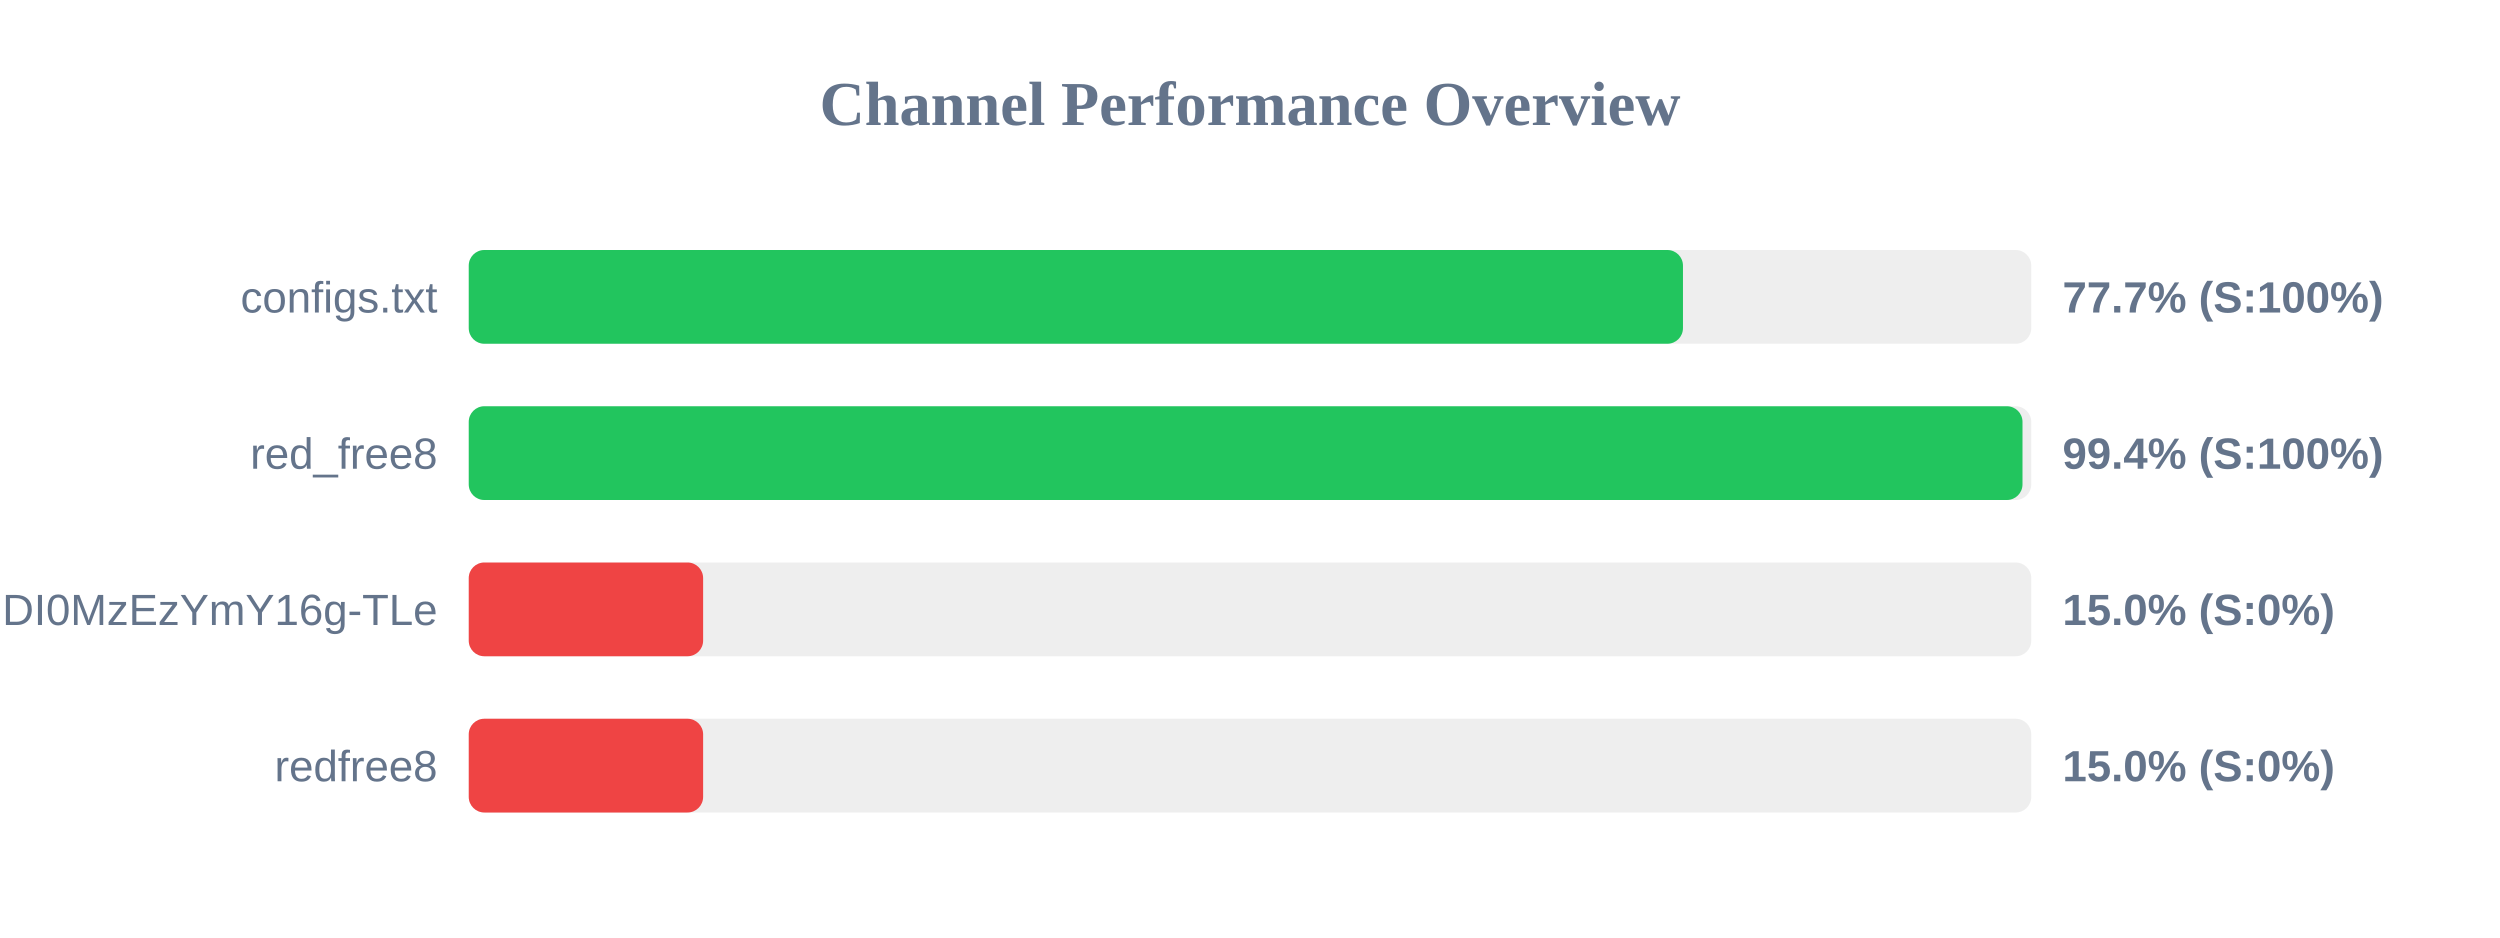
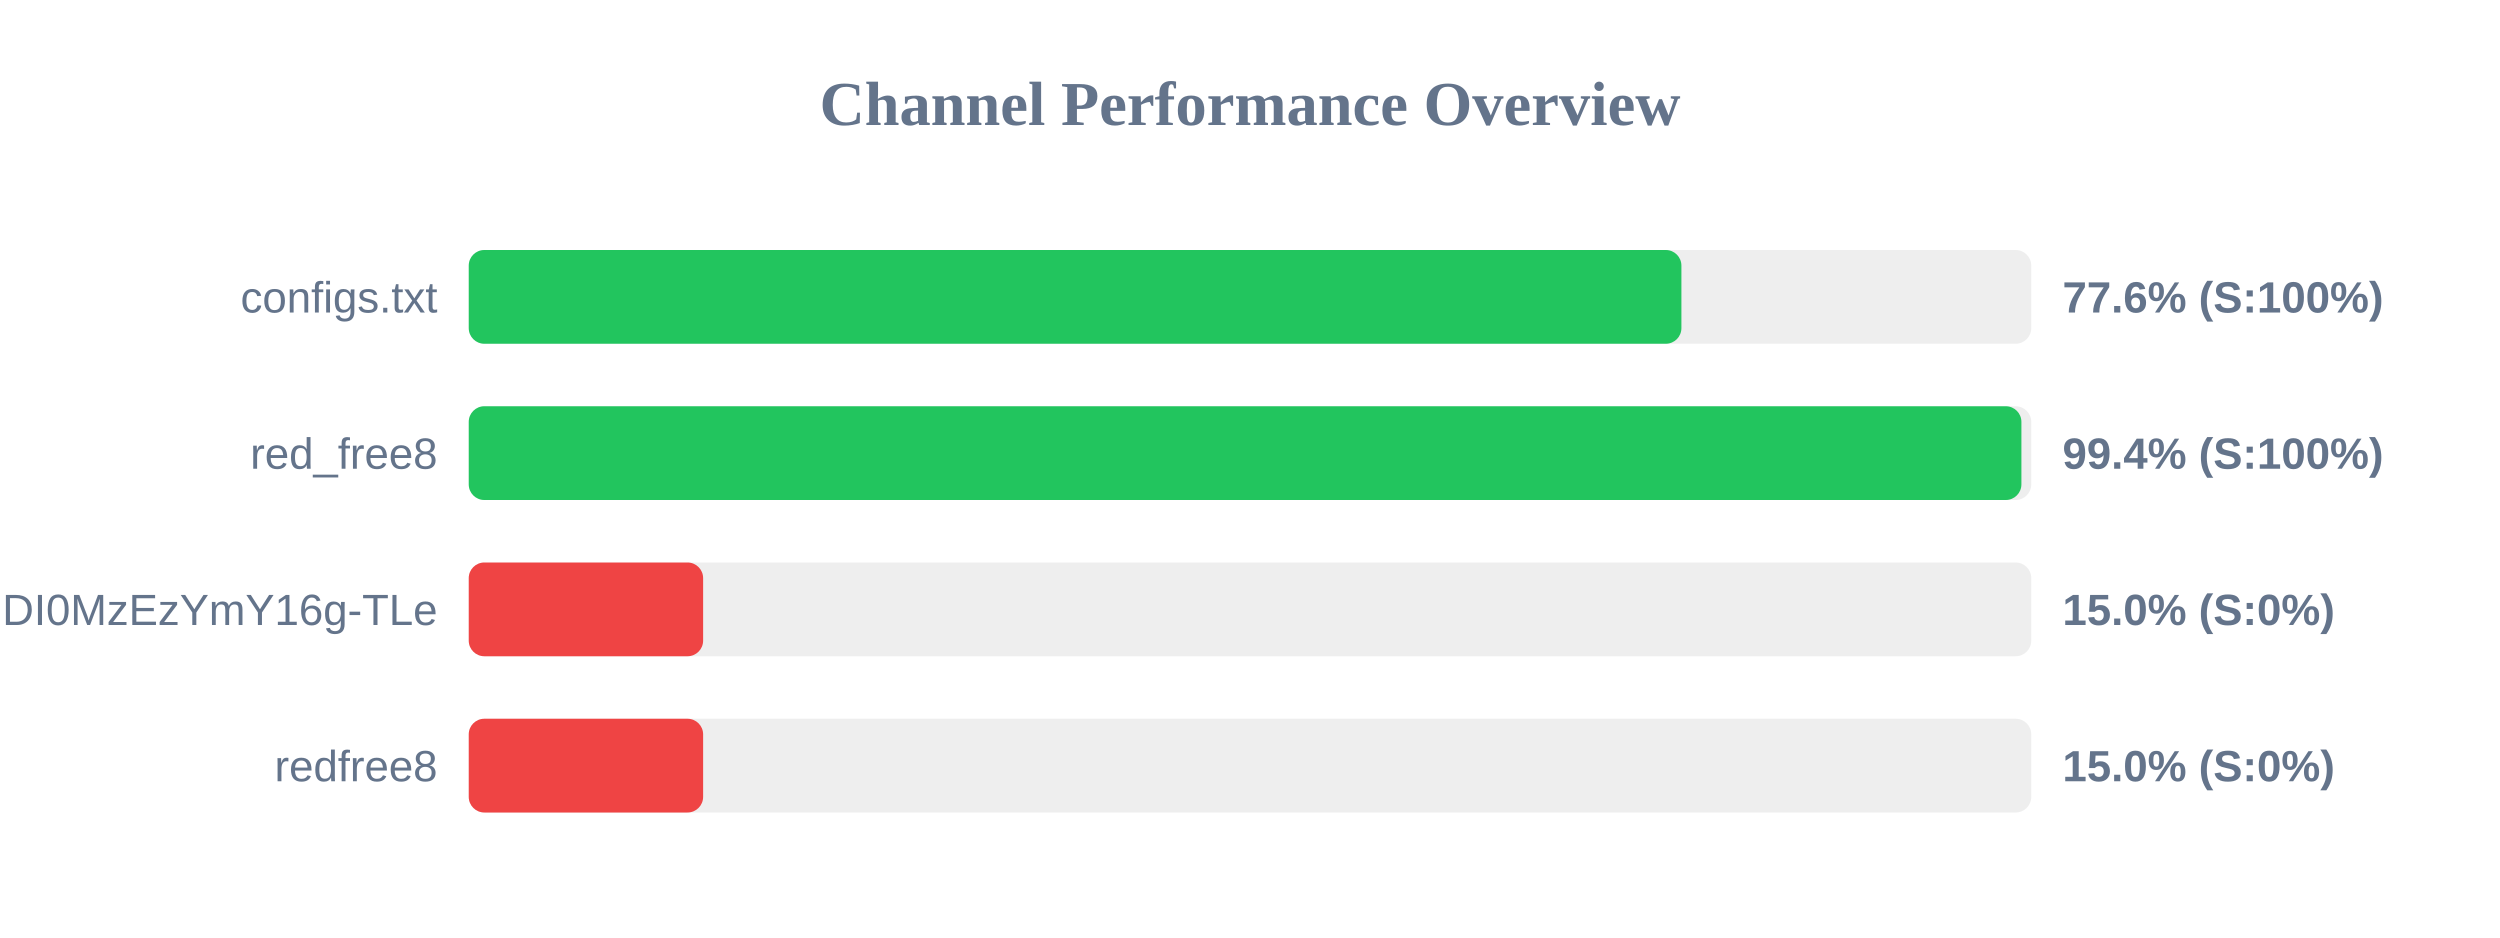
<svg xmlns="http://www.w3.org/2000/svg" width="800" height="300" version="1.1">
  <style>
        .row { font: 14px Arial; fill: #64748b; }
        .score { font: bold 14px Arial; fill: #64748b; }
    </style>
  <text x="400" y="40" text-anchor="middle" font-size="20px" font-weight="bold" fill="#64748b">Channel Performance Overview</text>
  <rect x="150" y="80" width="500" height="30" fill="#eee" rx="5" />
-   <rect x="150" y="80" width="388.55" height="30" fill="#22c55e" rx="5" />
+   <rect x="150" y="80" width="388.05" height="30" fill="#22c55e" rx="5" />
  <text x="140" y="100" text-anchor="end" class="row">configs.txt</text>
-   <text x="660" y="100" text-anchor="start" class="score">77.7% (S:100%)</text>
+   <text x="660" y="100" text-anchor="start" class="score">77.6% (S:100%)</text>
  <rect x="150" y="130" width="500" height="30" fill="#eee" rx="5" />
-   <rect x="150" y="130" width="497.2" height="30" fill="#22c55e" rx="5" />
+   <rect x="150" y="130" width="496.85" height="30" fill="#22c55e" rx="5" />
  <text x="140" y="150" text-anchor="end" class="row">red_free8</text>
  <text x="660" y="150" text-anchor="start" class="score">99.4% (S:100%)</text>
  <rect x="150" y="180" width="500" height="30" fill="#eee" rx="5" />
  <rect x="150" y="180" width="75.0" height="30" fill="#ef4444" rx="5" />
  <text x="140" y="200" text-anchor="end" class="row">NjEzODY1NDgyOCwxNzQ1NDI0MzEzYmY16g-TLe</text>
  <text x="660" y="200" text-anchor="start" class="score">15.0% (S:0%)</text>
  <rect x="150" y="230" width="500" height="30" fill="#eee" rx="5" />
  <rect x="150" y="230" width="75.0" height="30" fill="#ef4444" rx="5" />
  <text x="140" y="250" text-anchor="end" class="row">redfree8</text>
  <text x="660" y="250" text-anchor="start" class="score">15.0% (S:0%)</text>
</svg>
